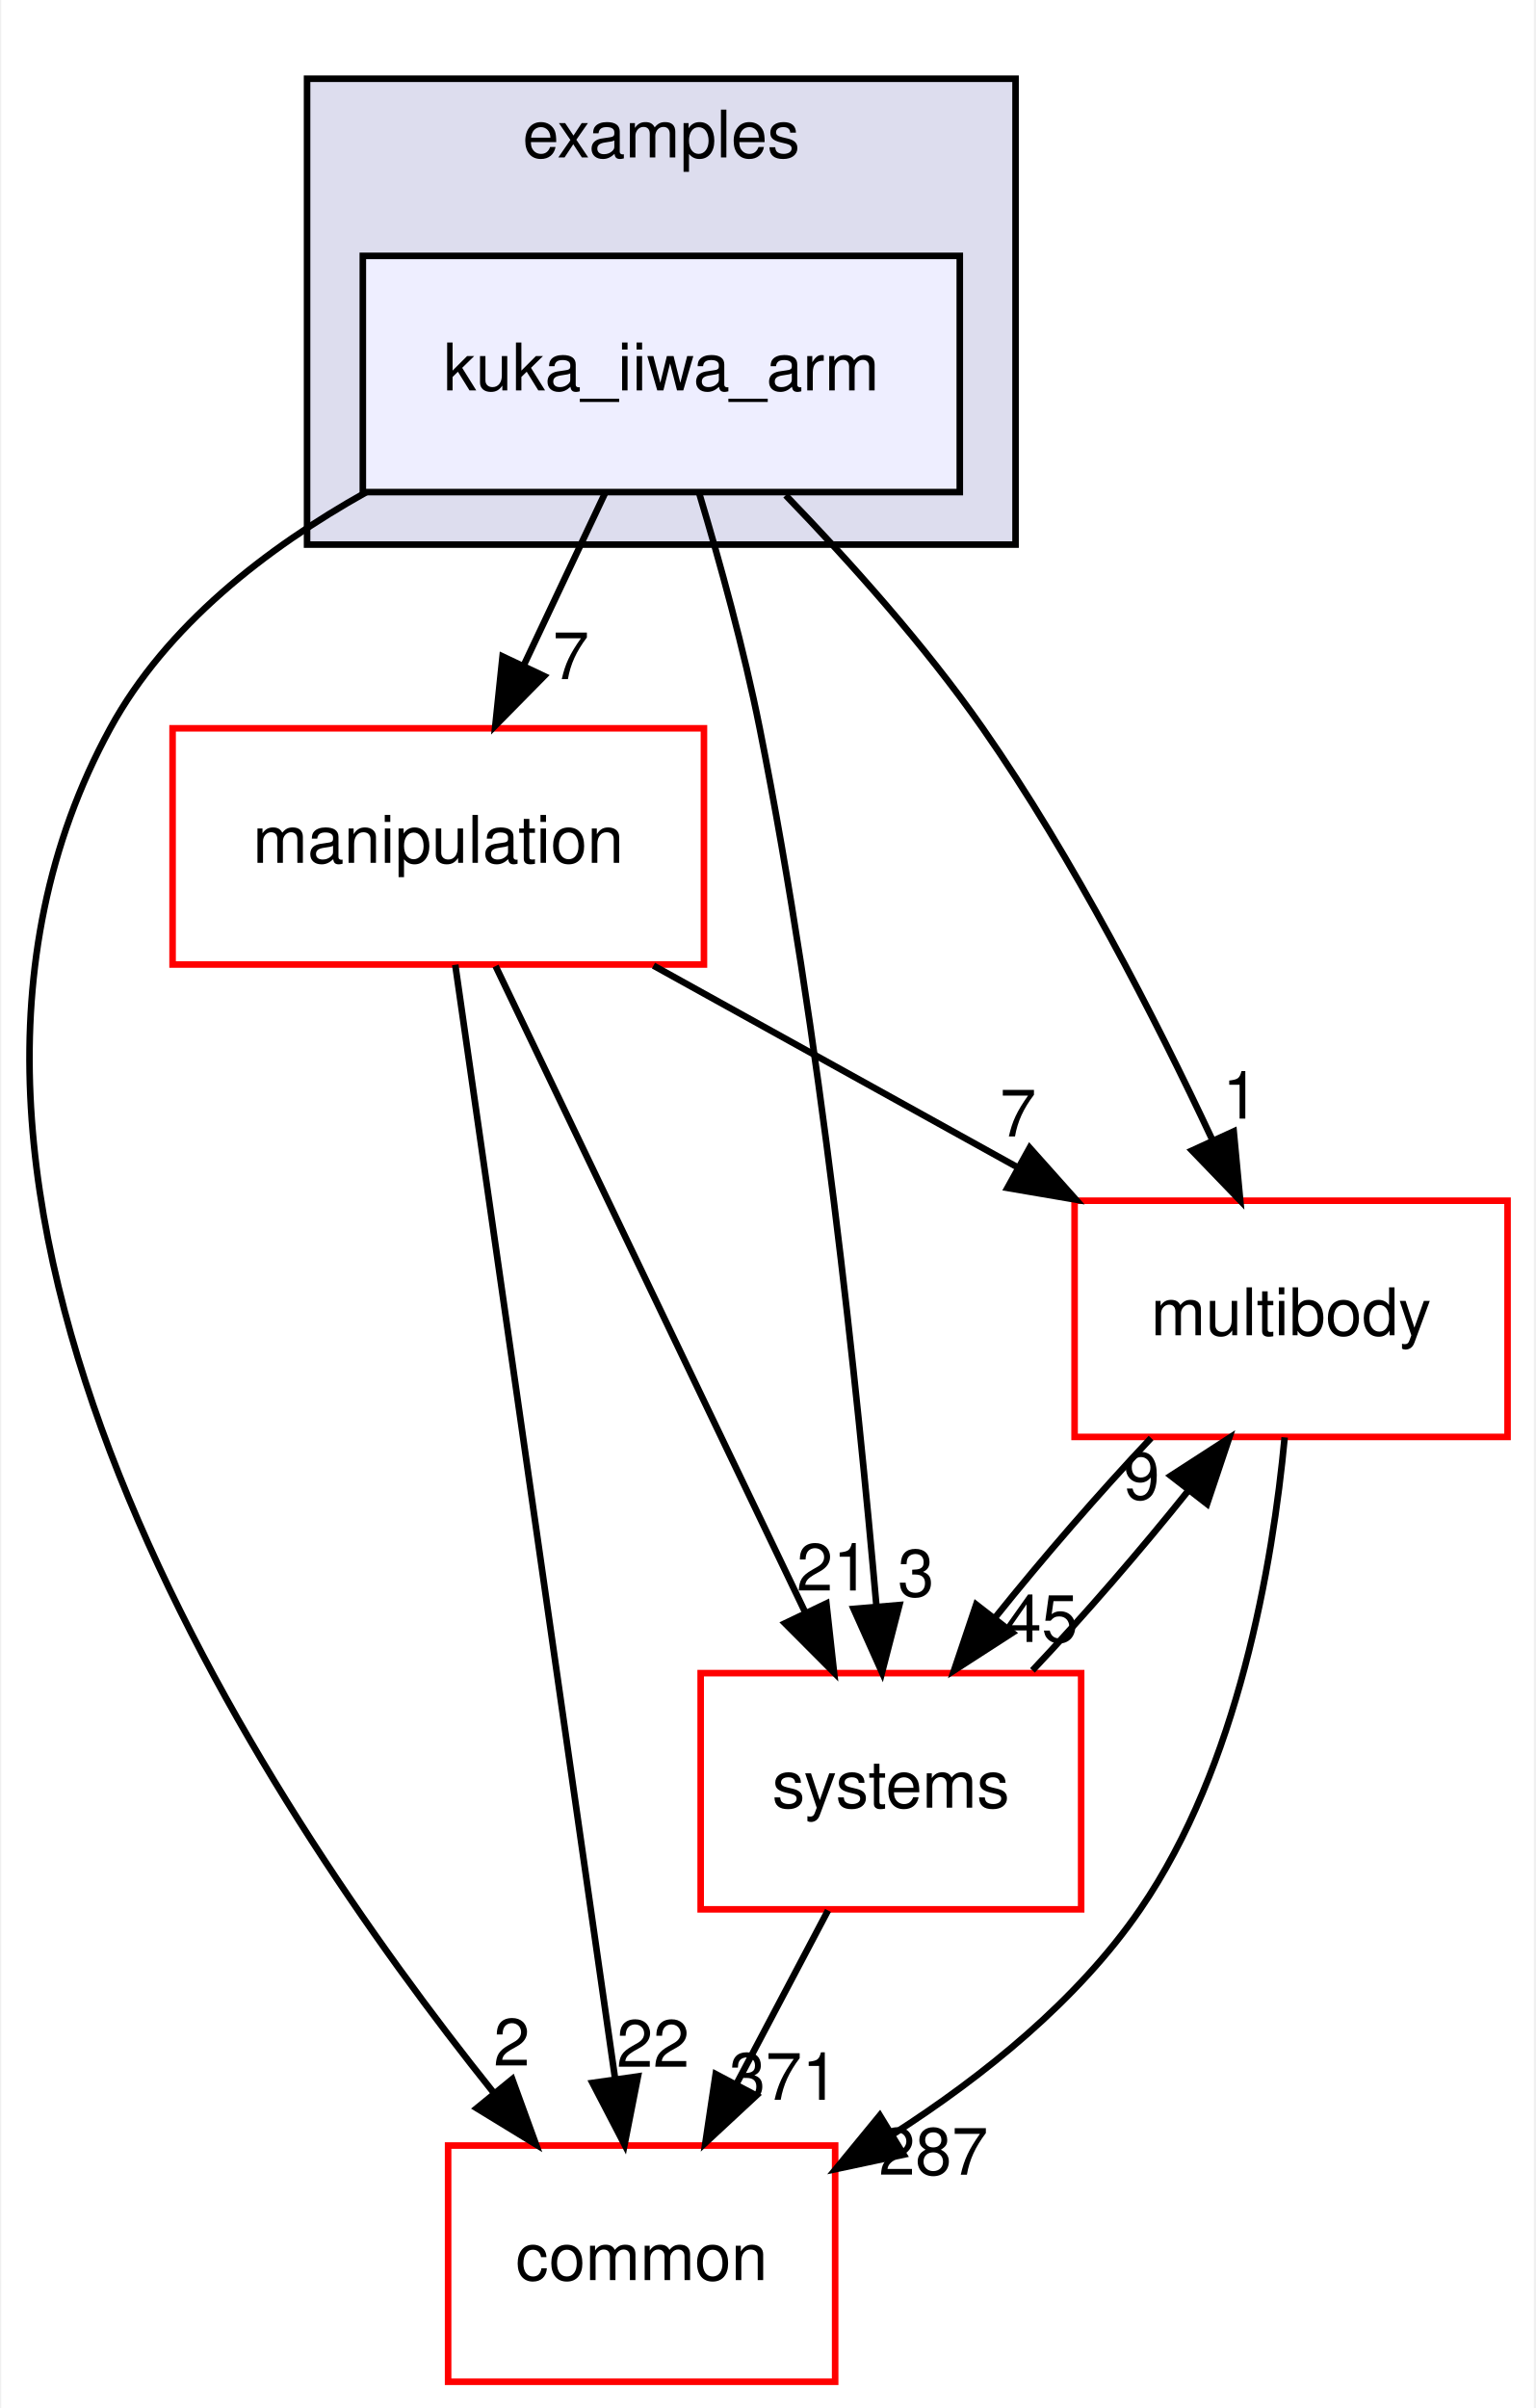
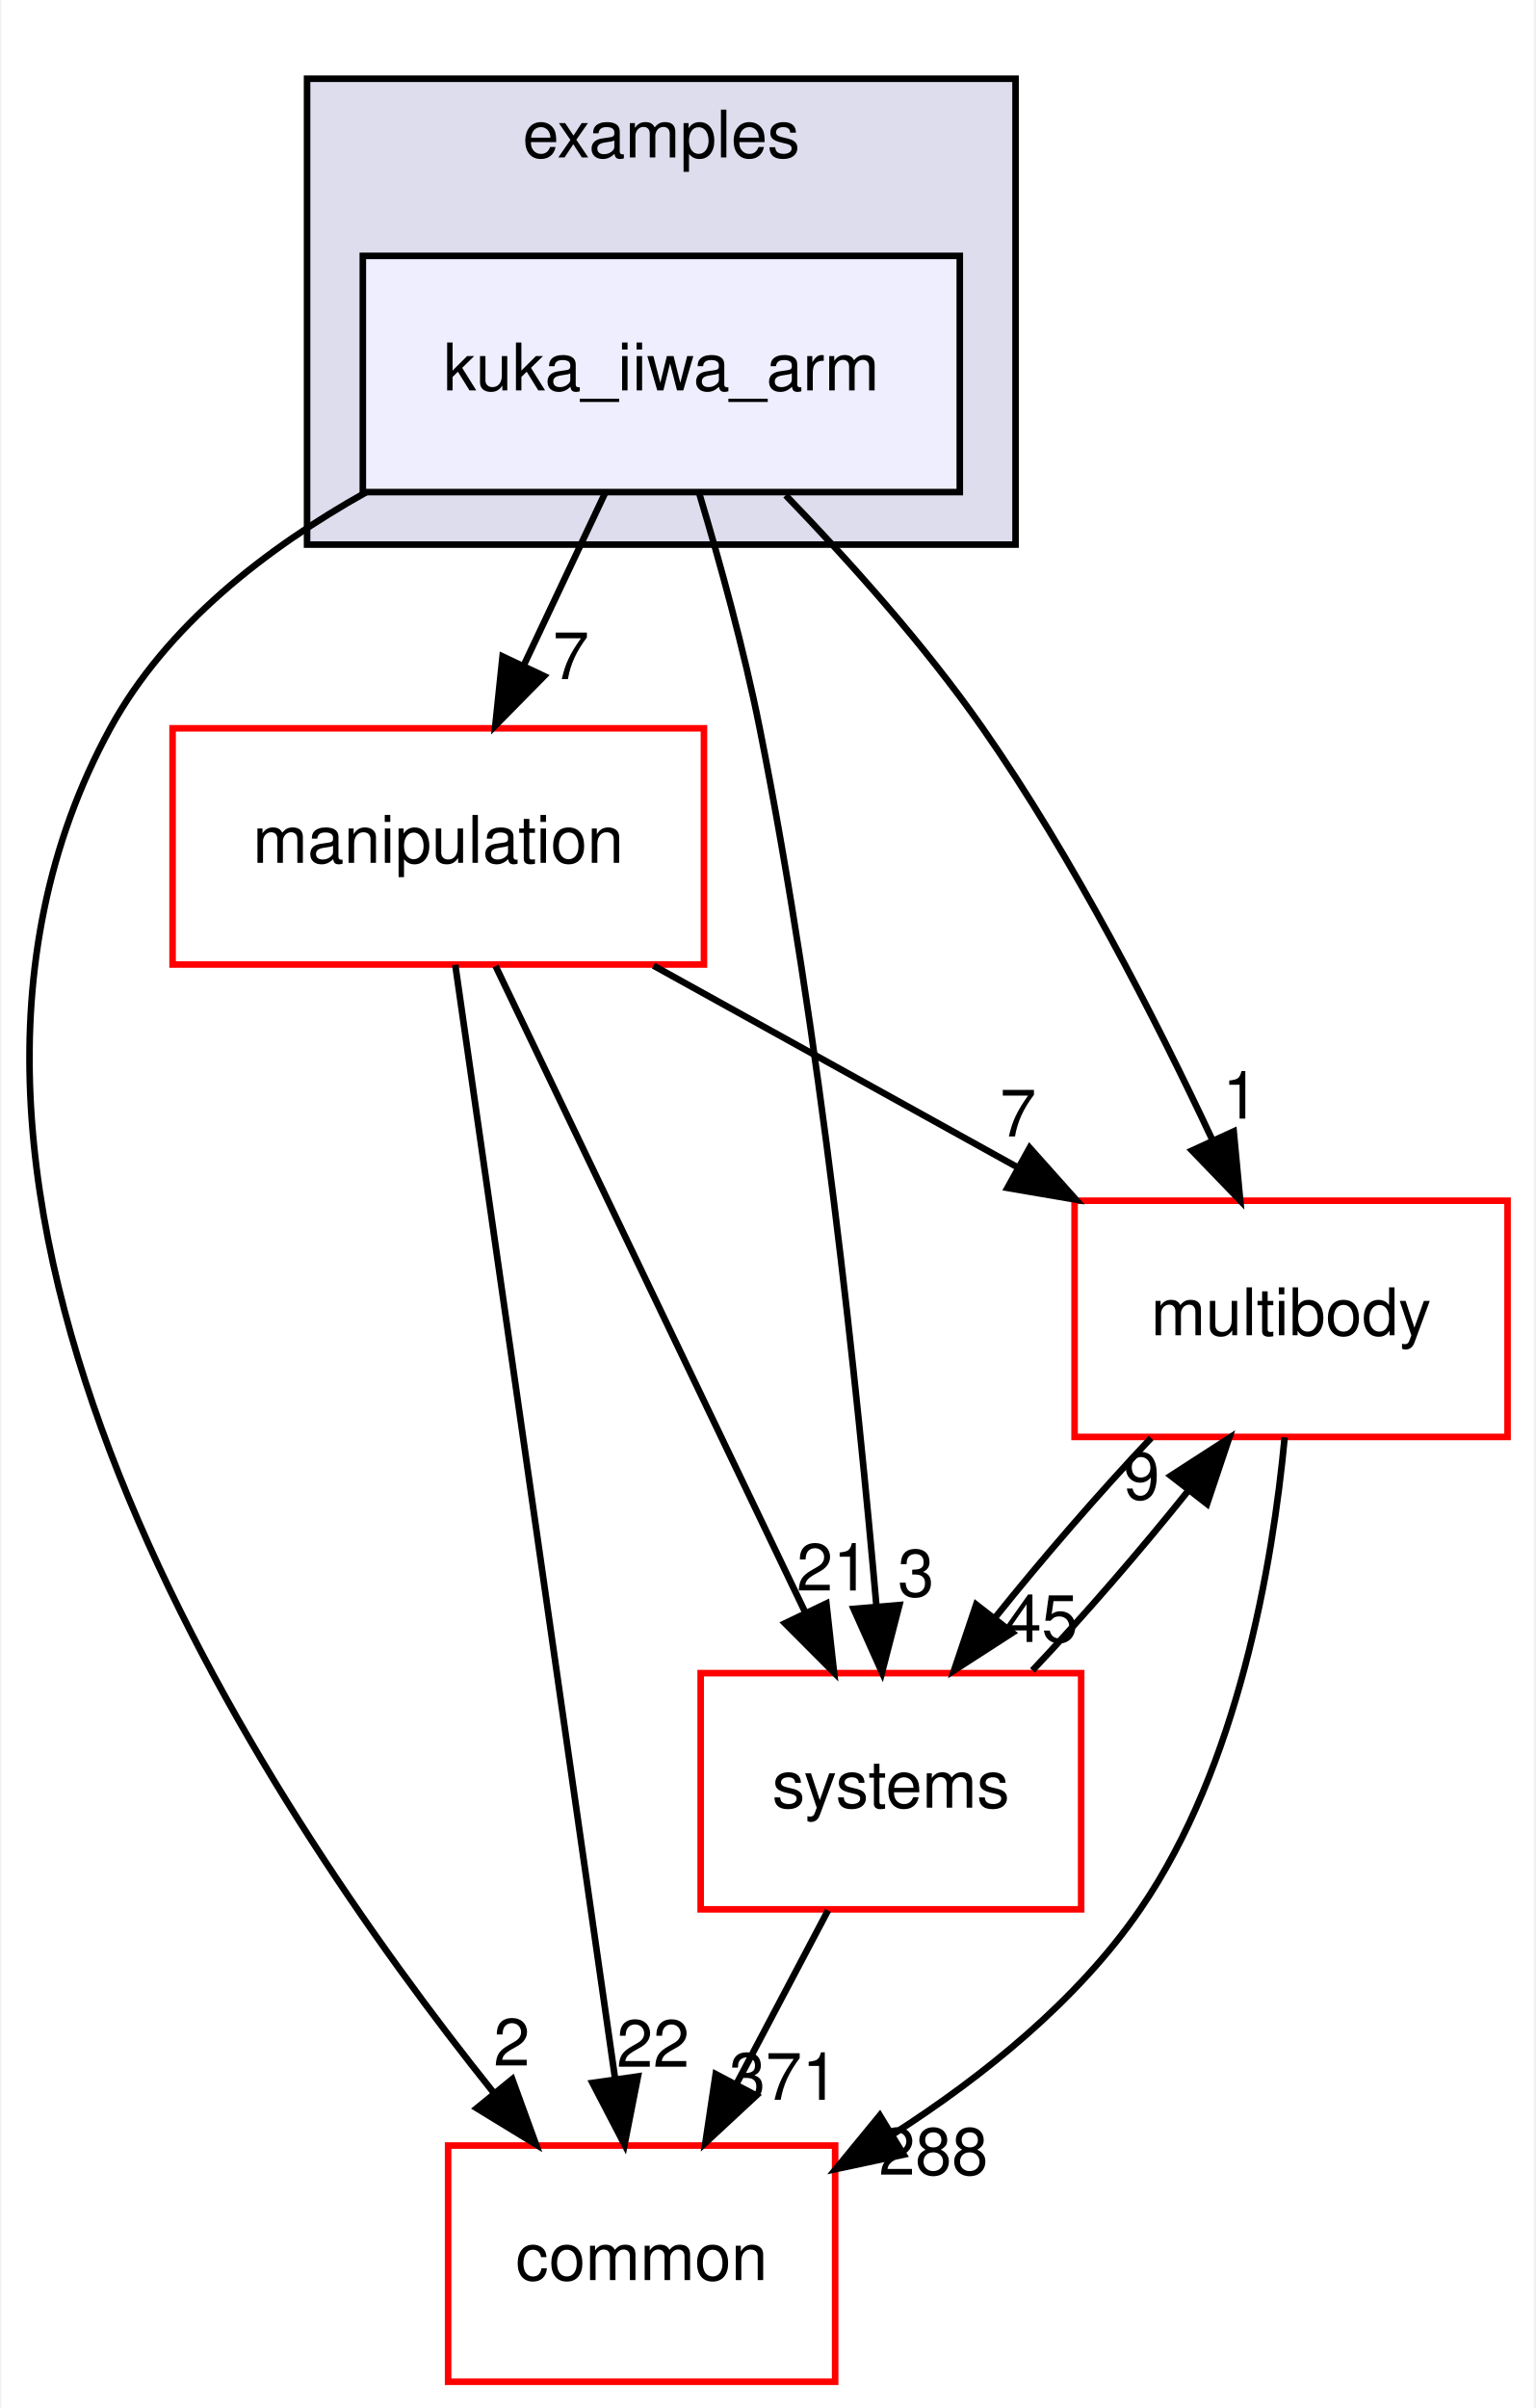
<svg xmlns="http://www.w3.org/2000/svg" xmlns:xlink="http://www.w3.org/1999/xlink" width="234pt" height="367pt" viewBox="0.00 0.00 233.62 367.00">
  <g id="graph0" class="graph" transform="scale(1 1) rotate(0) translate(4 363)">
    <polygon fill="#ffffff" stroke="transparent" points="-4,4 -4,-363 229.619,-363 229.619,4 -4,4" />
    <g id="clust1" class="cluster">
      <g id="a_clust1">
        <a xlink:href="dir_bf85a0c13984f214f436b2edc519c6dd.html" target="_top" xlink:title="examples">
          <polygon fill="#ddddee" stroke="#000000" points="42.619,-280 42.619,-351 150.619,-351 150.619,-280 42.619,-280" />
          <text text-anchor="middle" x="96.619" y="-339" font-family="Helvetica,sans-Serif" font-size="10.00" fill="#000000">examples</text>
        </a>
      </g>
    </g>
    <g id="node1" class="node">
      <g id="a_node1">
        <a xlink:href="dir_d42ade6542543a8b520c5d5191846d08.html" target="_top" xlink:title="kuka_iiwa_arm">
          <polygon fill="#eeeeff" stroke="#000000" points="142.119,-324 51.119,-324 51.119,-288 142.119,-288 142.119,-324" />
          <text text-anchor="middle" x="96.619" y="-303.5" font-family="Helvetica,sans-Serif" font-size="10.00" fill="#000000">kuka_iiwa_arm</text>
        </a>
      </g>
    </g>
    <g id="node2" class="node">
      <g id="a_node2">
        <a xlink:href="dir_39b8b3c6654246a9c12332c930bc7d3f.html" target="_top" xlink:title="multibody">
          <polygon fill="#ffffff" stroke="#ff0000" points="225.619,-180 159.619,-180 159.619,-144 225.619,-144 225.619,-180" />
          <text text-anchor="middle" x="192.619" y="-159.5" font-family="Helvetica,sans-Serif" font-size="10.00" fill="#000000">multibody</text>
        </a>
      </g>
    </g>
    <g id="edge1" class="edge">
      <path fill="none" stroke="#000000" d="M115.578,-287.515C125.24,-277.525 136.783,-264.667 145.619,-252 159.468,-232.147 171.982,-207.697 180.61,-189.293" />
      <polygon fill="#000000" stroke="#000000" points="183.877,-190.567 184.87,-180.019 177.516,-187.645 183.877,-190.567" />
      <g id="a_edge1-headlabel">
        <a xlink:href="dir_000022_000053.html" target="_top" xlink:title="1">
          <text text-anchor="middle" x="184.956" y="-192.518" font-family="Helvetica,sans-Serif" font-size="10.00" fill="#000000">1</text>
        </a>
      </g>
    </g>
    <g id="node3" class="node">
      <g id="a_node3">
        <a xlink:href="dir_758aa030403a70af025108ac41d12d0d.html" target="_top" xlink:title="manipulation">
          <polygon fill="#ffffff" stroke="#ff0000" points="103.119,-252 22.119,-252 22.119,-216 103.119,-216 103.119,-252" />
          <text text-anchor="middle" x="62.619" y="-231.5" font-family="Helvetica,sans-Serif" font-size="10.00" fill="#000000">manipulation</text>
        </a>
      </g>
    </g>
    <g id="edge2" class="edge">
      <path fill="none" stroke="#000000" d="M88.039,-287.831C84.283,-279.877 79.793,-270.369 75.639,-261.572" />
      <polygon fill="#000000" stroke="#000000" points="78.749,-259.961 71.314,-252.413 72.419,-262.95 78.749,-259.961" />
      <g id="a_edge2-headlabel">
        <a xlink:href="dir_000022_000046.html" target="_top" xlink:title="7">
          <text text-anchor="middle" x="82.851" y="-259.499" font-family="Helvetica,sans-Serif" font-size="10.00" fill="#000000">7</text>
        </a>
      </g>
    </g>
    <g id="node4" class="node">
      <g id="a_node4">
        <a xlink:href="dir_a36da230f0956f48b11c85f7d599788f.html" target="_top" xlink:title="common">
          <polygon fill="#ffffff" stroke="#ff0000" points="123.119,-36 64.119,-36 64.119,0 123.119,0 123.119,-36" />
          <text text-anchor="middle" x="93.619" y="-15.5" font-family="Helvetica,sans-Serif" font-size="10.00" fill="#000000">common</text>
        </a>
      </g>
    </g>
    <g id="edge3" class="edge">
      <path fill="none" stroke="#000000" d="M51.64,-287.986C36.445,-279.476 21.176,-267.673 12.619,-252 -25.99,-181.281 35.348,-88.689 70.983,-44.156" />
      <polygon fill="#000000" stroke="#000000" points="73.898,-46.12 77.519,-36.163 68.479,-41.689 73.898,-46.12" />
      <g id="a_edge3-headlabel">
        <a xlink:href="dir_000022_000006.html" target="_top" xlink:title="2">
          <text text-anchor="middle" x="73.82" y="-48.2" font-family="Helvetica,sans-Serif" font-size="10.00" fill="#000000">2</text>
        </a>
      </g>
    </g>
    <g id="node5" class="node">
      <g id="a_node5">
        <a xlink:href="dir_b7a0e33b407baa23d8a077e33033c988.html" target="_top" xlink:title="systems">
          <polygon fill="#ffffff" stroke="#ff0000" points="160.619,-108 102.619,-108 102.619,-72 160.619,-72 160.619,-108" />
          <text text-anchor="middle" x="131.619" y="-87.5" font-family="Helvetica,sans-Serif" font-size="10.00" fill="#000000">systems</text>
        </a>
      </g>
    </g>
    <g id="edge4" class="edge">
      <path fill="none" stroke="#000000" d="M102.439,-287.668C105.549,-277.292 109.221,-264.023 111.619,-252 120.883,-205.559 126.575,-150.719 129.41,-118.234" />
      <polygon fill="#000000" stroke="#000000" points="132.911,-118.378 130.263,-108.119 125.935,-117.789 132.911,-118.378" />
      <g id="a_edge4-headlabel">
        <a xlink:href="dir_000022_000080.html" target="_top" xlink:title="3">
          <text text-anchor="middle" x="135.438" y="-119.698" font-family="Helvetica,sans-Serif" font-size="10.00" fill="#000000">3</text>
        </a>
      </g>
    </g>
    <g id="edge5" class="edge">
      <path fill="none" stroke="#000000" d="M191.643,-143.932C189.817,-124.608 184.588,-93.805 169.619,-72 160.075,-58.098 145.713,-46.568 132.034,-37.782" />
      <polygon fill="#000000" stroke="#000000" points="133.564,-34.616 123.202,-32.407 129.925,-40.595 133.564,-34.616" />
      <g id="a_edge5-headlabel">
-         <a xlink:href="dir_000053_000006.html" target="_top" xlink:title="287">
-           <text text-anchor="middle" x="138.11" y="-31.559" font-family="Helvetica,sans-Serif" font-size="10.00" fill="#000000">287</text>
+         <a xlink:href="dir_000053_000006.html" target="_top" xlink:title="288">
+           <text text-anchor="middle" x="138.11" y="-31.559" font-family="Helvetica,sans-Serif" font-size="10.00" fill="#000000">288</text>
        </a>
      </g>
    </g>
    <g id="edge6" class="edge">
      <path fill="none" stroke="#000000" d="M171.274,-143.831C163.44,-135.539 154.789,-125.557 147.496,-116.453" />
      <polygon fill="#000000" stroke="#000000" points="150.145,-114.158 141.243,-108.413 144.62,-118.456 150.145,-114.158" />
      <g id="a_edge6-headlabel">
        <a xlink:href="dir_000053_000080.html" target="_top" xlink:title="45">
          <text text-anchor="middle" x="154.593" y="-112.752" font-family="Helvetica,sans-Serif" font-size="10.00" fill="#000000">45</text>
        </a>
      </g>
    </g>
    <g id="edge7" class="edge">
      <path fill="none" stroke="#000000" d="M95.424,-215.831C112.205,-206.537 132.817,-195.121 150.735,-185.197" />
      <polygon fill="#000000" stroke="#000000" points="152.773,-188.07 159.825,-180.163 149.381,-181.946 152.773,-188.07" />
      <g id="a_edge7-headlabel">
        <a xlink:href="dir_000046_000053.html" target="_top" xlink:title="7">
          <text text-anchor="middle" x="151.004" y="-189.795" font-family="Helvetica,sans-Serif" font-size="10.00" fill="#000000">7</text>
        </a>
      </g>
    </g>
    <g id="edge8" class="edge">
      <path fill="none" stroke="#000000" d="M65.209,-215.956C70.611,-178.314 83.115,-91.187 89.583,-46.125" />
      <polygon fill="#000000" stroke="#000000" points="93.059,-46.541 91.015,-36.145 86.13,-45.546 93.059,-46.541" />
      <g id="a_edge8-headlabel">
        <a xlink:href="dir_000046_000006.html" target="_top" xlink:title="22">
          <text text-anchor="middle" x="95.359" y="-48.002" font-family="Helvetica,sans-Serif" font-size="10.00" fill="#000000">22</text>
        </a>
      </g>
    </g>
    <g id="edge9" class="edge">
      <path fill="none" stroke="#000000" d="M71.358,-215.762C83.282,-190.876 104.746,-146.082 118.578,-117.216" />
      <polygon fill="#000000" stroke="#000000" points="121.786,-118.62 122.951,-108.09 115.473,-115.595 121.786,-118.62" />
      <g id="a_edge9-headlabel">
        <a xlink:href="dir_000046_000080.html" target="_top" xlink:title="21">
          <text text-anchor="middle" x="122.793" y="-120.589" font-family="Helvetica,sans-Serif" font-size="10.00" fill="#000000">21</text>
        </a>
      </g>
    </g>
    <g id="edge10" class="edge">
      <path fill="none" stroke="#000000" d="M153.195,-108.413C161.045,-116.739 169.69,-126.728 176.956,-135.814" />
      <polygon fill="#000000" stroke="#000000" points="174.282,-138.078 183.179,-143.831 179.812,-133.786 174.282,-138.078" />
      <g id="a_edge10-headlabel">
        <a xlink:href="dir_000080_000053.html" target="_top" xlink:title="9">
          <text text-anchor="middle" x="169.835" y="-134.479" font-family="Helvetica,sans-Serif" font-size="10.00" fill="#000000">9</text>
        </a>
      </g>
    </g>
    <g id="edge11" class="edge">
      <path fill="none" stroke="#000000" d="M122.03,-71.831C117.787,-63.792 112.707,-54.167 108.023,-45.292" />
      <polygon fill="#000000" stroke="#000000" points="111.1,-43.623 103.337,-36.413 104.909,-46.891 111.1,-43.623" />
      <g id="a_edge11-headlabel">
        <a xlink:href="dir_000080_000006.html" target="_top" xlink:title="371">
          <text text-anchor="middle" x="115.289" y="-42.977" font-family="Helvetica,sans-Serif" font-size="10.00" fill="#000000">371</text>
        </a>
      </g>
    </g>
  </g>
</svg>
